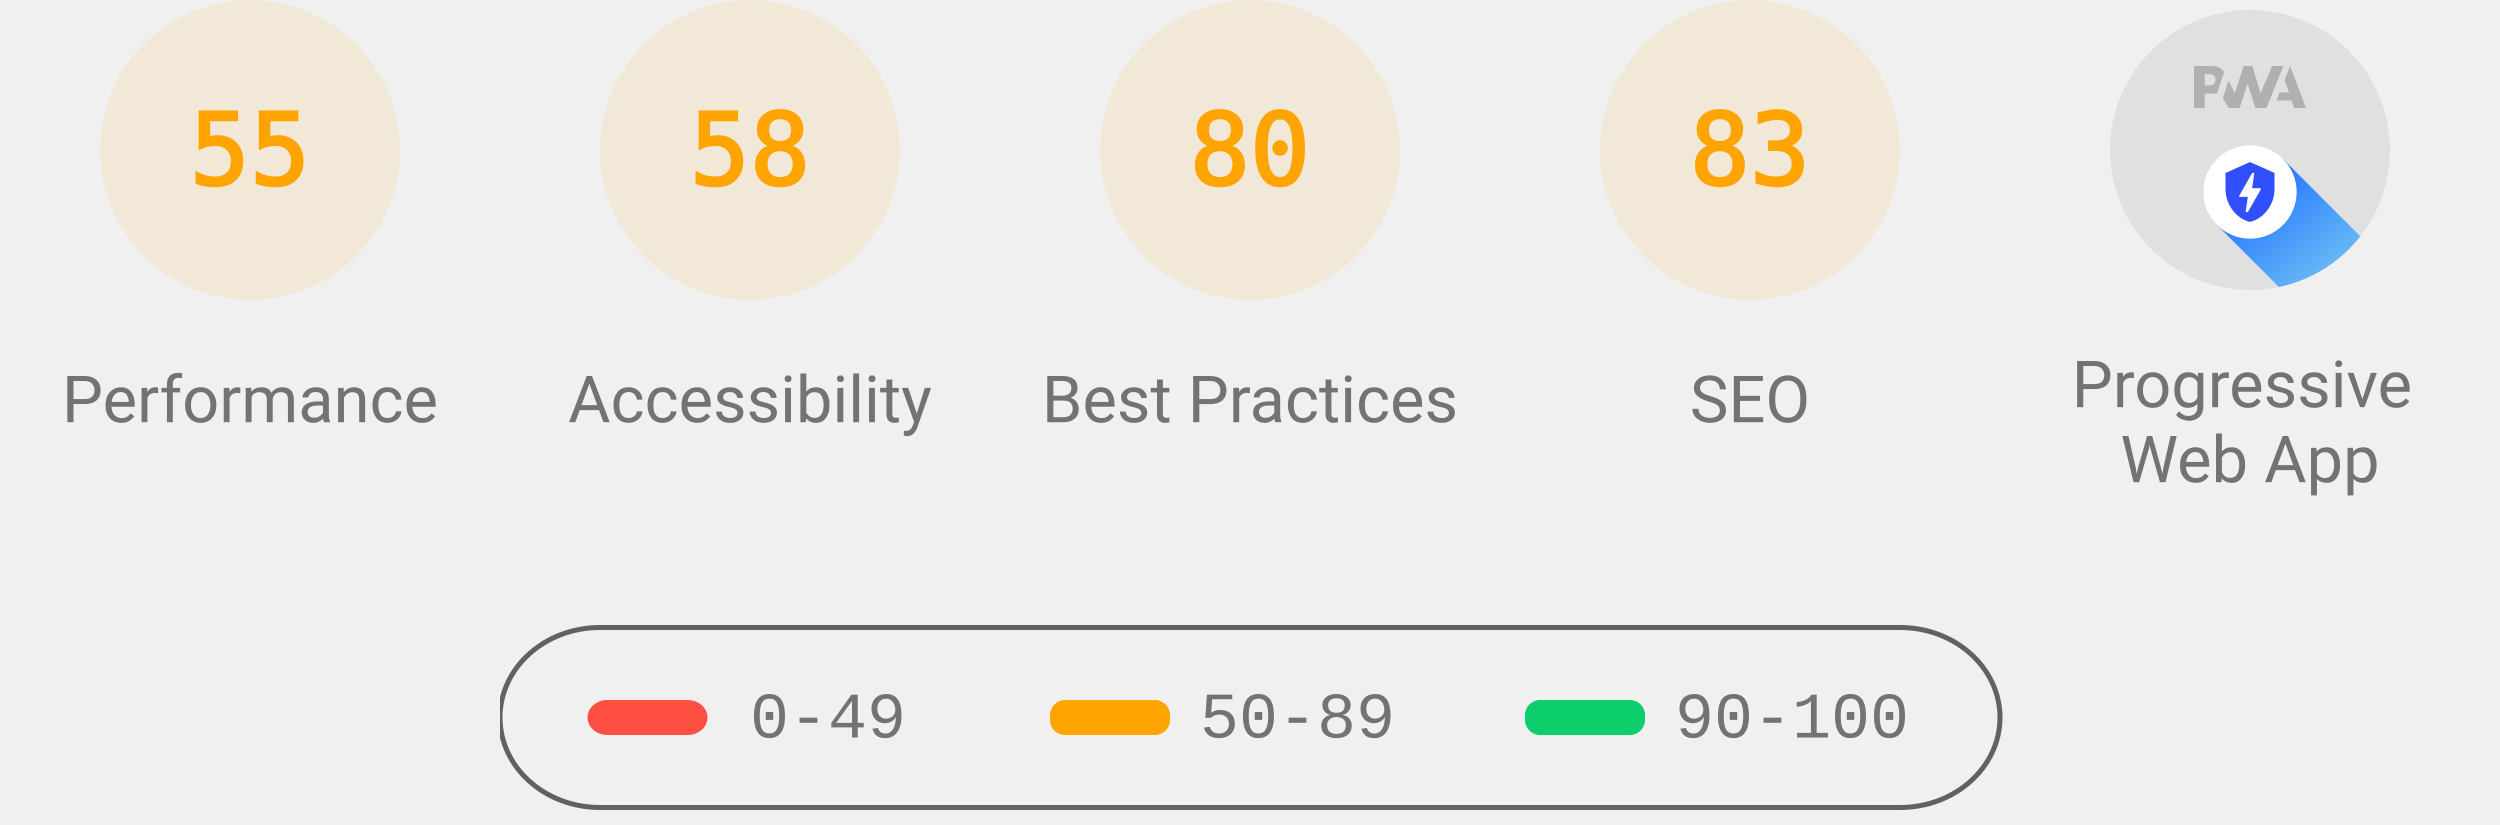
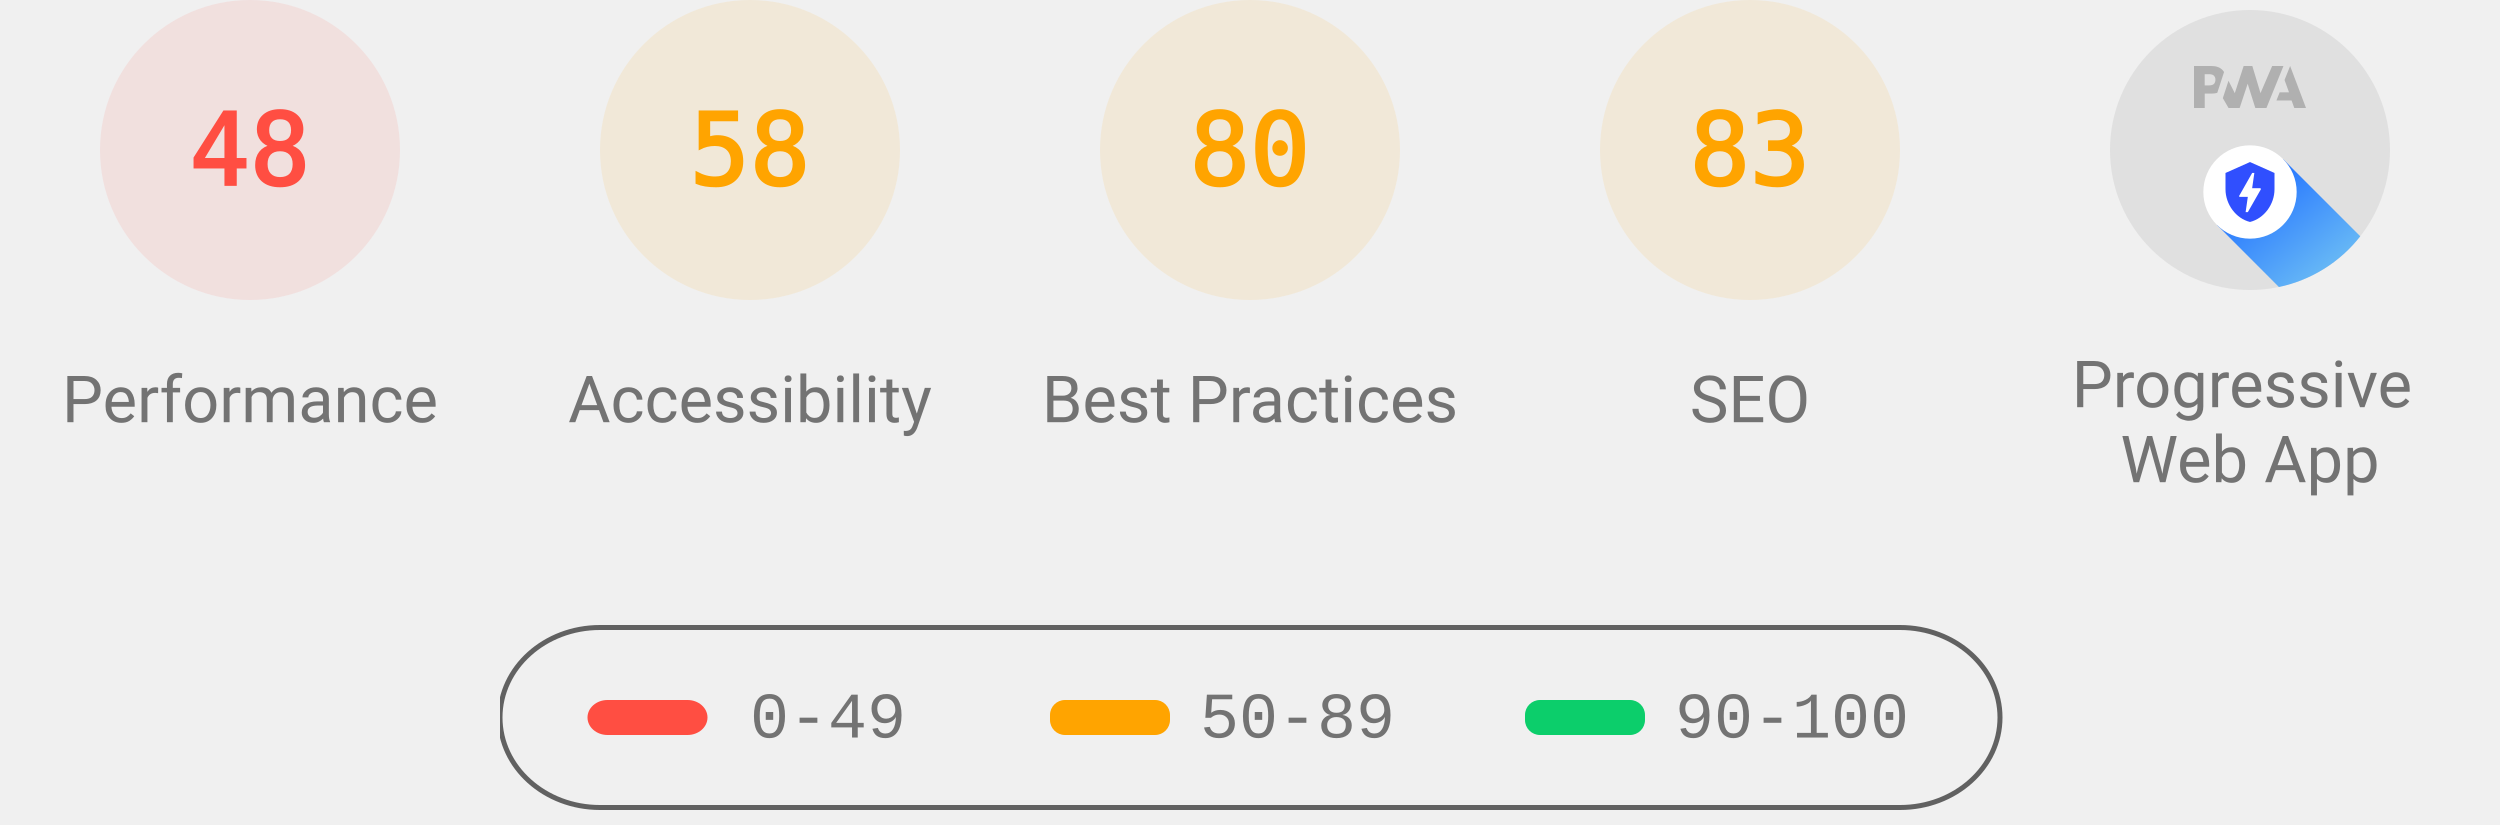
<svg xmlns="http://www.w3.org/2000/svg" class="theme--agnostic" fill="none" width="1000" height="330">
  <style>
			.gauge-base {
				opacity: 0.1
			}

			.gauge-arc {
				fill: none;
				animation-delay: 250ms;
				stroke-linecap: round;
				transform: rotate(-90deg);
				transform-origin: 100px 60px;
				animation: load-gauge 1s ease forwards
			}

			.guage-text {
				font-size: 40px;
				font-family: monospace;
				text-align: center
			}

			.guage-red {
				color: #ff4e42;
				fill: #ff4e42;
				stroke: #ff4e42
			}
			.guage-orange {
				color: #ffa400;
				fill: #ffa400;
				stroke: #ffa400
			}
			.guage-green {
				color: #0cce6b;
				fill: #0cce6b;
				stroke: #0cce6b
			}
			.theme--agnostic .guage-undefined {
				color: #5c5c5c;
				fill: #5c5c5c;
				stroke: #5c5c5c
			}
			.theme--light .guage-undefined {
				color: #1e1e1e;
				fill: #1e1e1e;
				stroke: #1e1e1e
			}
			.theme--dark .guage-undefined {
				color: #f5f5f5;
				fill: #f5f5f5;
				stroke: #f5f5f5
			}

			.guage-title {
				stroke: none;
				font-size: 26px;
				line-height: 26px;
				font-family: Roboto, Halvetica, Arial, sans-serif
			}
			.metric.guage-title {
				font-family: 'Courier New', Courier, monospace
			}
			.theme--agnostic .guage-title {
				color: #737373;
				fill: #737373
			}
			.theme--light .guage-title {
				color: #212121;
				fill: #212121
			}
			.theme--dark .guage-title {
				color: #f5f5f5;
				fill: #f5f5f5
			}

			@keyframes load-gauge {
				from {
					stroke-dasharray: 0 352.858
				}
			}
			.lh-gauge--pwa__disc {
				fill: #e0e0e0
			}
			.lh-gauge--pwa__logo {
				position: relative;
				fill: #b0b0b0
			}
			.lh-gauge--pwa__invisible {
				display: none
			}
			.lh-gauge--pwa__visible {
				display: inline
			}
			.guage-invisible {
				display: none
			}
			.lh-gauge--pwa__logo--primary-color {
				fill: #304ffe
			}
			.theme--agnostic .lh-gauge--pwa__logo--secondary-color {
				fill: #787878
			}
			.theme--light .lh-gauge--pwa__logo--secondary-color {
				fill: #3d3d3d
			}
			.theme--dark .lh-gauge--pwa__logo--secondary-color {
				fill: #d8b6b6
			}
			.theme--light #svg_2 {
				stroke: #00000022
			}
			.theme--agnostic #svg_2 {
				stroke: #616161
			}
			.theme--light #svg_2 {
				stroke: #00000022
			}
			.theme--dark #svg_2 {
				stroke: #f5f5f566
			}
		</style>
-   <svg class="guage-div guage-perf guage-orange" viewBox="0 0 200 200" width="200" height="200" x="0" y="0">
-     <circle class="gauge-base" r="56" cx="100" cy="60" stroke-width="8" />
-     <circle class="gauge-arc guage-arc-1" r="56" cx="100" cy="60" stroke-width="8" style="stroke-dasharray: 193.522, 351.858;" />
-     <text class="guage-text" x="100px" y="60px" alignment-baseline="central" dominant-baseline="central" text-anchor="middle">55</text>
+   <svg class="guage-div guage-perf guage-red" viewBox="0 0 200 200" width="200" height="200" x="0" y="0">
+     <circle class="gauge-base" r="56" cx="100" cy="60" stroke-width="8" />
+     <circle class="gauge-arc guage-arc-1" r="56" cx="100" cy="60" stroke-width="8" style="stroke-dasharray: 168.892, 351.858;" />
+     <text class="guage-text" x="100px" y="60px" alignment-baseline="central" dominant-baseline="central" text-anchor="middle">48</text>
    <text class="guage-title" x="100px" y="160px" alignment-baseline="central" dominant-baseline="central" text-anchor="middle">Performance</text>
  </svg>
  <svg class="guage-div guage-acc guage-orange" viewBox="0 0 200 200" width="200" height="200" x="200" y="0">
    <circle class="gauge-base" r="56" cx="100" cy="60" stroke-width="8" />
    <circle class="gauge-arc guage-arc-2" r="56" cx="100" cy="60" stroke-width="8" style="stroke-dasharray: 204.078, 351.858;" />
    <text class="guage-text" x="100px" y="60px" alignment-baseline="central" dominant-baseline="central" text-anchor="middle">58</text>
    <text class="guage-title" x="100px" y="160px" alignment-baseline="central" dominant-baseline="central" text-anchor="middle">Accessibility</text>
  </svg>
  <svg class="guage-div guage-best guage-orange" viewBox="0 0 200 200" width="200" height="200" x="400" y="0">
    <circle class="gauge-base" r="56" cx="100" cy="60" stroke-width="8" />
    <circle class="gauge-arc guage-arc-3" r="56" cx="100" cy="60" stroke-width="8" style="stroke-dasharray: 281.486, 351.858;" />
    <text class="guage-text" x="100px" y="60px" alignment-baseline="central" dominant-baseline="central" text-anchor="middle">80</text>
    <text class="guage-title" x="100px" y="160px" alignment-baseline="central" dominant-baseline="central" text-anchor="middle">Best Practices</text>
  </svg>
  <svg class="guage-div guage-seo guage-orange" viewBox="0 0 200 200" width="200" height="200" x="600" y="0">
    <circle class="gauge-base" r="56" cx="100" cy="60" stroke-width="8" />
    <circle class="gauge-arc guage-arc-4" r="56" cx="100" cy="60" stroke-width="8" style="stroke-dasharray: 292.042, 351.858;" />
    <text class="guage-text" x="100px" y="60px" alignment-baseline="central" dominant-baseline="central" text-anchor="middle">83</text>
    <text class="guage-title" x="100px" y="160px" alignment-baseline="central" dominant-baseline="central" text-anchor="middle">SEO</text>
  </svg>
  <svg class="guage-div guage-pwa " viewBox="0 0 200 200" width="200" height="200" x="800" y="0">
    <svg viewBox="0 0 60 60" width="112" height="112" x="44" y="4">
      <defs>
        <linearGradient id="lh-gauge--pwa__check-circle__gradient-0" x1="50%" y1="0%" x2="50%" y2="100%">
          <stop stop-color="#00C852" offset="0%" />
          <stop stop-color="#009688" offset="100%" />
        </linearGradient>
        <linearGradient id="lh-gauge--pwa__installable__shadow-gradient-0" x1="76.056%" x2="24.111%" y1="82.995%" y2="24.735%">
          <stop stop-color="#A5D6A7" offset="0%" />
          <stop stop-color="#80CBC4" offset="100%" />
        </linearGradient>
        <linearGradient id="lh-gauge--pwa__fast-reliable__shadow-gradient-0" x1="76.056%" y1="82.995%" x2="25.678%" y2="26.493%">
          <stop stop-color="#64B5F6" offset="0%" />
          <stop stop-color="#2979FF" offset="100%" />
        </linearGradient>
        <g id="lh-gauge--pwa__fast-reliable-badge-0">
          <circle fill="#FFFFFF" cx="10" cy="10" r="10" />
          <path fill="#304FFE" d="M10 3.58l5.25 2.34v3.5c0 3.23-2.24 6.26-5.25 7-3.01-.74-5.25-3.77-5.25-7v-3.5L10 3.58zm-.47 10.74l2.76-4.83.03-.07c.04-.08 0-.24-.22-.24h-1.64l.47-3.26h-.47l-2.7 4.77c-.02.01.05-.1-.04.05-.09.16-.1.31.18.31h1.63l-.47 3.27h.47z" />
        </g>
        <g id="lh-gauge--pwa__installable-badge-0">
          <circle fill="#FFFFFF" cx="10" cy="10" r="10" />
          <path fill="#009688" d="M10 4.167A5.835 5.835 0 0 0 4.167 10 5.835 5.835 0 0 0 10 15.833 5.835 5.835 0 0 0 15.833 10 5.835 5.835 0 0 0 10 4.167zm2.917 6.416h-2.334v2.334H9.417v-2.334H7.083V9.417h2.334V7.083h1.166v2.334h2.334v1.166z" />
        </g>
      </defs>
      <g stroke="none" fill-rule="nonzero">
        <circle class="lh-gauge--pwa__disc" cx="30" cy="30" r="30" />
        <g class="lh-gauge--pwa__logo">
          <path d="M35.66 19.39l.7-1.75h2L37.4 15 38.6 12l3.4 9h-2.51l-.58-1.61z" />
          <path d="M33.52 21l3.65-9h-2.42l-2.5 5.82L30.5 12h-1.86l-1.9 5.82-1.35-2.65-1.21 3.72L25.4 21h2.38l1.72-5.2 1.64 5.2z" />
          <path fill-rule="nonzero" d="M20.3 17.91h1.48c.45 0 .85-.05 1.2-.15l.39-1.18 1.07-3.3a2.64 2.64 0 0 0-.28-.37c-.55-.6-1.36-.91-2.42-.91H18v9h2.3V17.9zm1.96-3.84c.22.22.33.5.33.87 0 .36-.1.65-.29.87-.2.23-.59.35-1.15.35h-.86v-2.41h.87c.52 0 .89.1 1.1.32z" />
        </g>
        <rect class="lh-gauge--pwa__component lh-gauge--pwa__na-line lh-gauge--pwa__invisible" fill="#FFFFFF" x="20" y="32" width="20" height="4" rx="2" />
        <g class="lh-gauge--pwa__component lh-gauge--pwa__fast-reliable-badge lh-gauge--pwa__visible" transform="translate(20, 29)">
          <path fill="url(#lh-gauge--pwa__fast-reliable__shadow-gradient-0)" d="M33.63 19.49A30 30 0 0 1 16.2 30.36L3 17.14 17.14 3l16.49 16.49z" />
          <use href="#lh-gauge--pwa__fast-reliable-badge-0" />
        </g>
        <g class="lh-gauge--pwa__component lh-gauge--pwa__installable-badge lh-gauge--pwa__invisible" transform="translate(20, 29)">
          <path fill="url(#lh-gauge--pwa__installable__shadow-gradient-0)" d="M33.629 19.487c-4.272 5.453-10.391 9.39-17.415 10.869L3 17.142 17.142 3 33.63 19.487z" />
          <use href="#lh-gauge--pwa__installable-badge-0" />
        </g>
        <g class="lh-gauge--pwa__component lh-gauge--pwa__fast-reliable-installable-badges lh-gauge--pwa__invisible">
          <g transform="translate(8, 29)">
            <path fill="url(#lh-gauge--pwa__fast-reliable__shadow-gradient-0)" d="M16.321 30.463L3 17.143 17.142 3l22.365 22.365A29.864 29.864 0 0 1 22 31c-1.942 0-3.84-.184-5.679-.537z" />
            <use href="#lh-gauge--pwa__fast-reliable-badge-0" />
          </g>
          <g transform="translate(32, 29)">
            <path fill="url(#lh-gauge--pwa__installable__shadow-gradient-0)" d="M25.982 11.84a30.107 30.107 0 0 1-13.08 15.203L3 17.143 17.142 3l8.84 8.84z" />
            <use href="#lh-gauge--pwa__installable-badge-0" />
          </g>
        </g>
        <g class="lh-gauge--pwa__component lh-gauge--pwa__check-circle lh-gauge--pwa__invisible" transform="translate(18, 28)">
          <circle fill="#FFFFFF" cx="12" cy="12" r="12" />
          <path fill="url(#lh-gauge--pwa__check-circle__gradient-0)" d="M12 2a10 10 0 1 0 0 20 10 10 0 0 0 0-20zm-2 15l-5-5 1.41-1.41L10 14.17l7.59-7.59L19 8l-9 9z" />
        </g>
      </g>
    </svg>
    <text class="guage-title" y="160px" alignment-baseline="central" dominant-baseline="central" text-anchor="middle">
      <tspan x="100px" dy="-6px">Progressive</tspan>
      <tspan x="100px" dy="30px">Web App</tspan>
    </text>
  </svg>
  <svg width="604" height="76" x="200" y="250">
    <g>
      <rect fill="none" id="canvas_background" height="80" width="604" y="-1" x="-1" />
      <g display="none" overflow="visible" y="0" x="0" height="100%" width="100%" id="canvasGrid">
        <rect fill="url(#gridpattern)" stroke-width="0" y="0" x="0" height="100%" width="100%" />
      </g>
    </g>
    <g>
      <rect fill-opacity="0" stroke-width="2" rx="40" id="svg_2" height="72" width="600" y="1" x="0" fill="#000000" />
      <rect stroke="#000" rx="8" id="svg_3" height="14" width="48" y="30" x="35" stroke-opacity="null" stroke-width="0" fill="#ff4e42" />
      <rect stroke="#000" rx="6" id="svg_4" height="14" width="48" y="30" x="220" stroke-opacity="null" stroke-width="0" fill="#ffa400" />
      <rect stroke="#000" rx="6" id="svg_5" height="14" width="48" y="30" x="410" stroke-opacity="null" stroke-width="0" fill="#0cce6b" />
      <text class="metric guage-title" xml:space="preserve" text-anchor="start" font-size="26" id="svg_6" y="45" x="100" stroke-opacity="null" stroke-width="0" stroke="#000">0-49</text>
      <text class="metric guage-title" xml:space="preserve" text-anchor="start" font-size="26" id="svg_7" y="45" x="280" stroke-opacity="null" stroke-width="0" stroke="#000">50-89</text>
      <text class="metric guage-title" xml:space="preserve" text-anchor="start" font-size="26" id="svg_8" y="45" x="470" stroke-opacity="null" stroke-width="0" stroke="#000">90-100</text>
    </g>
  </svg>
</svg>
